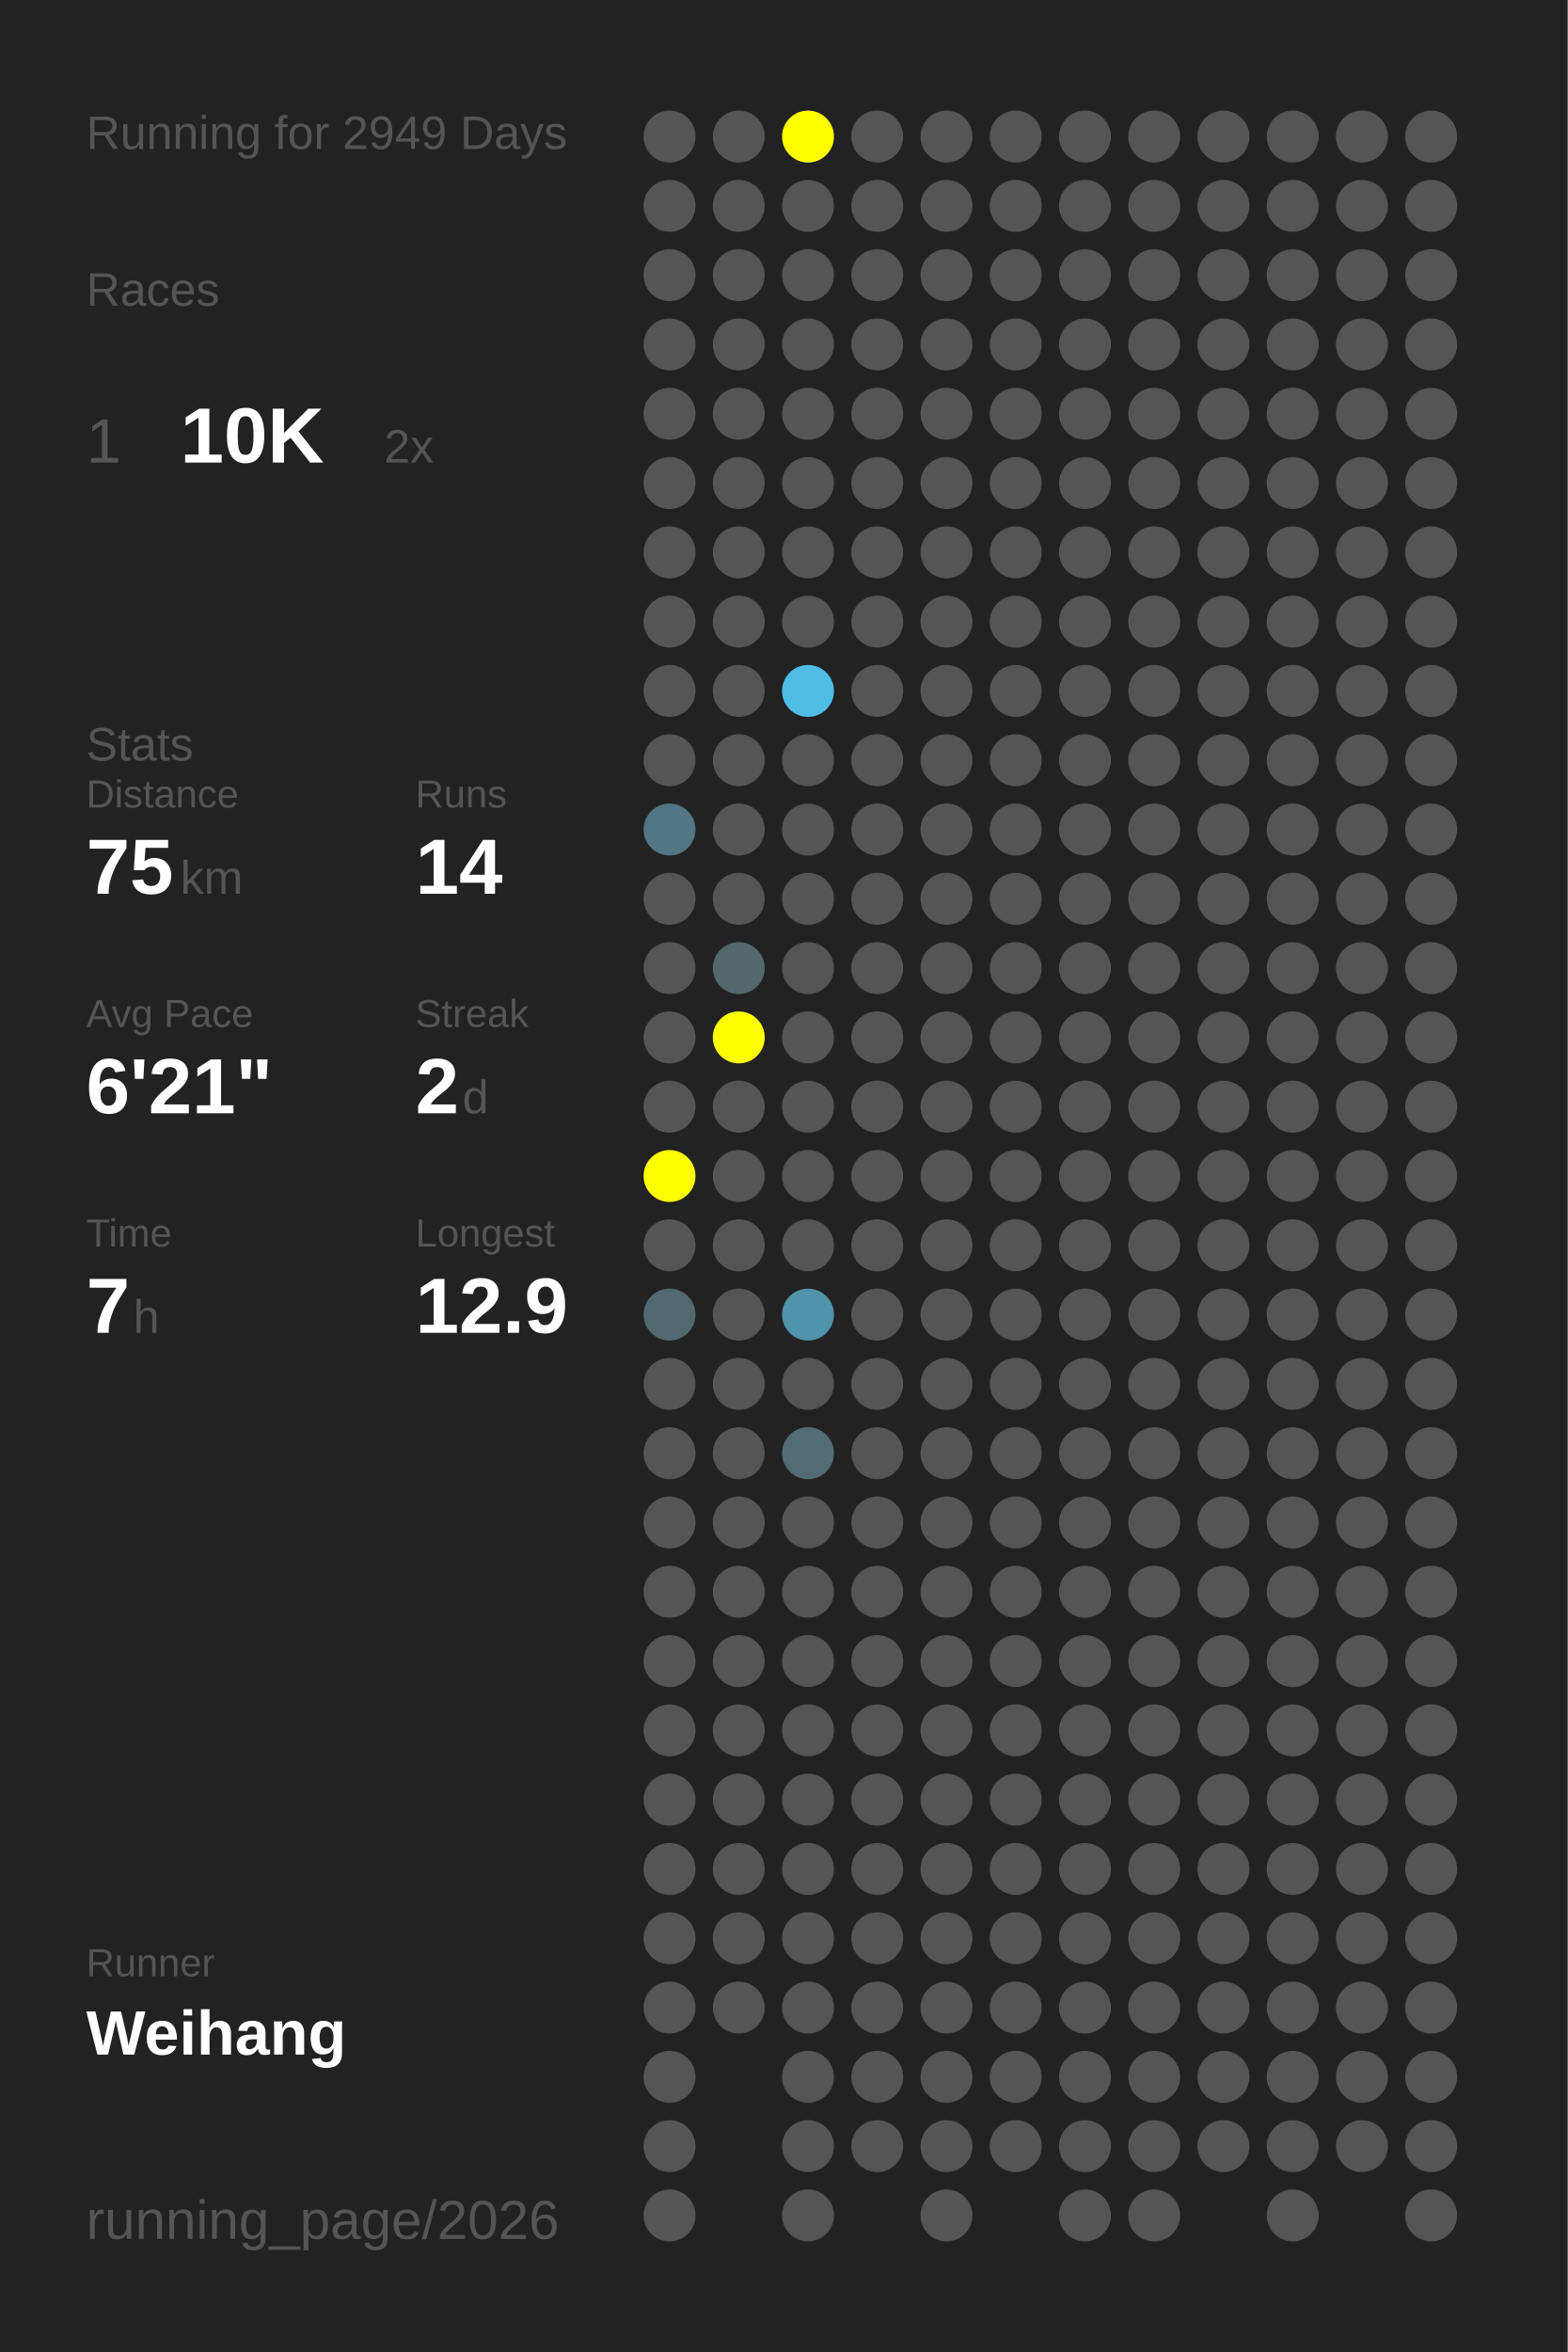
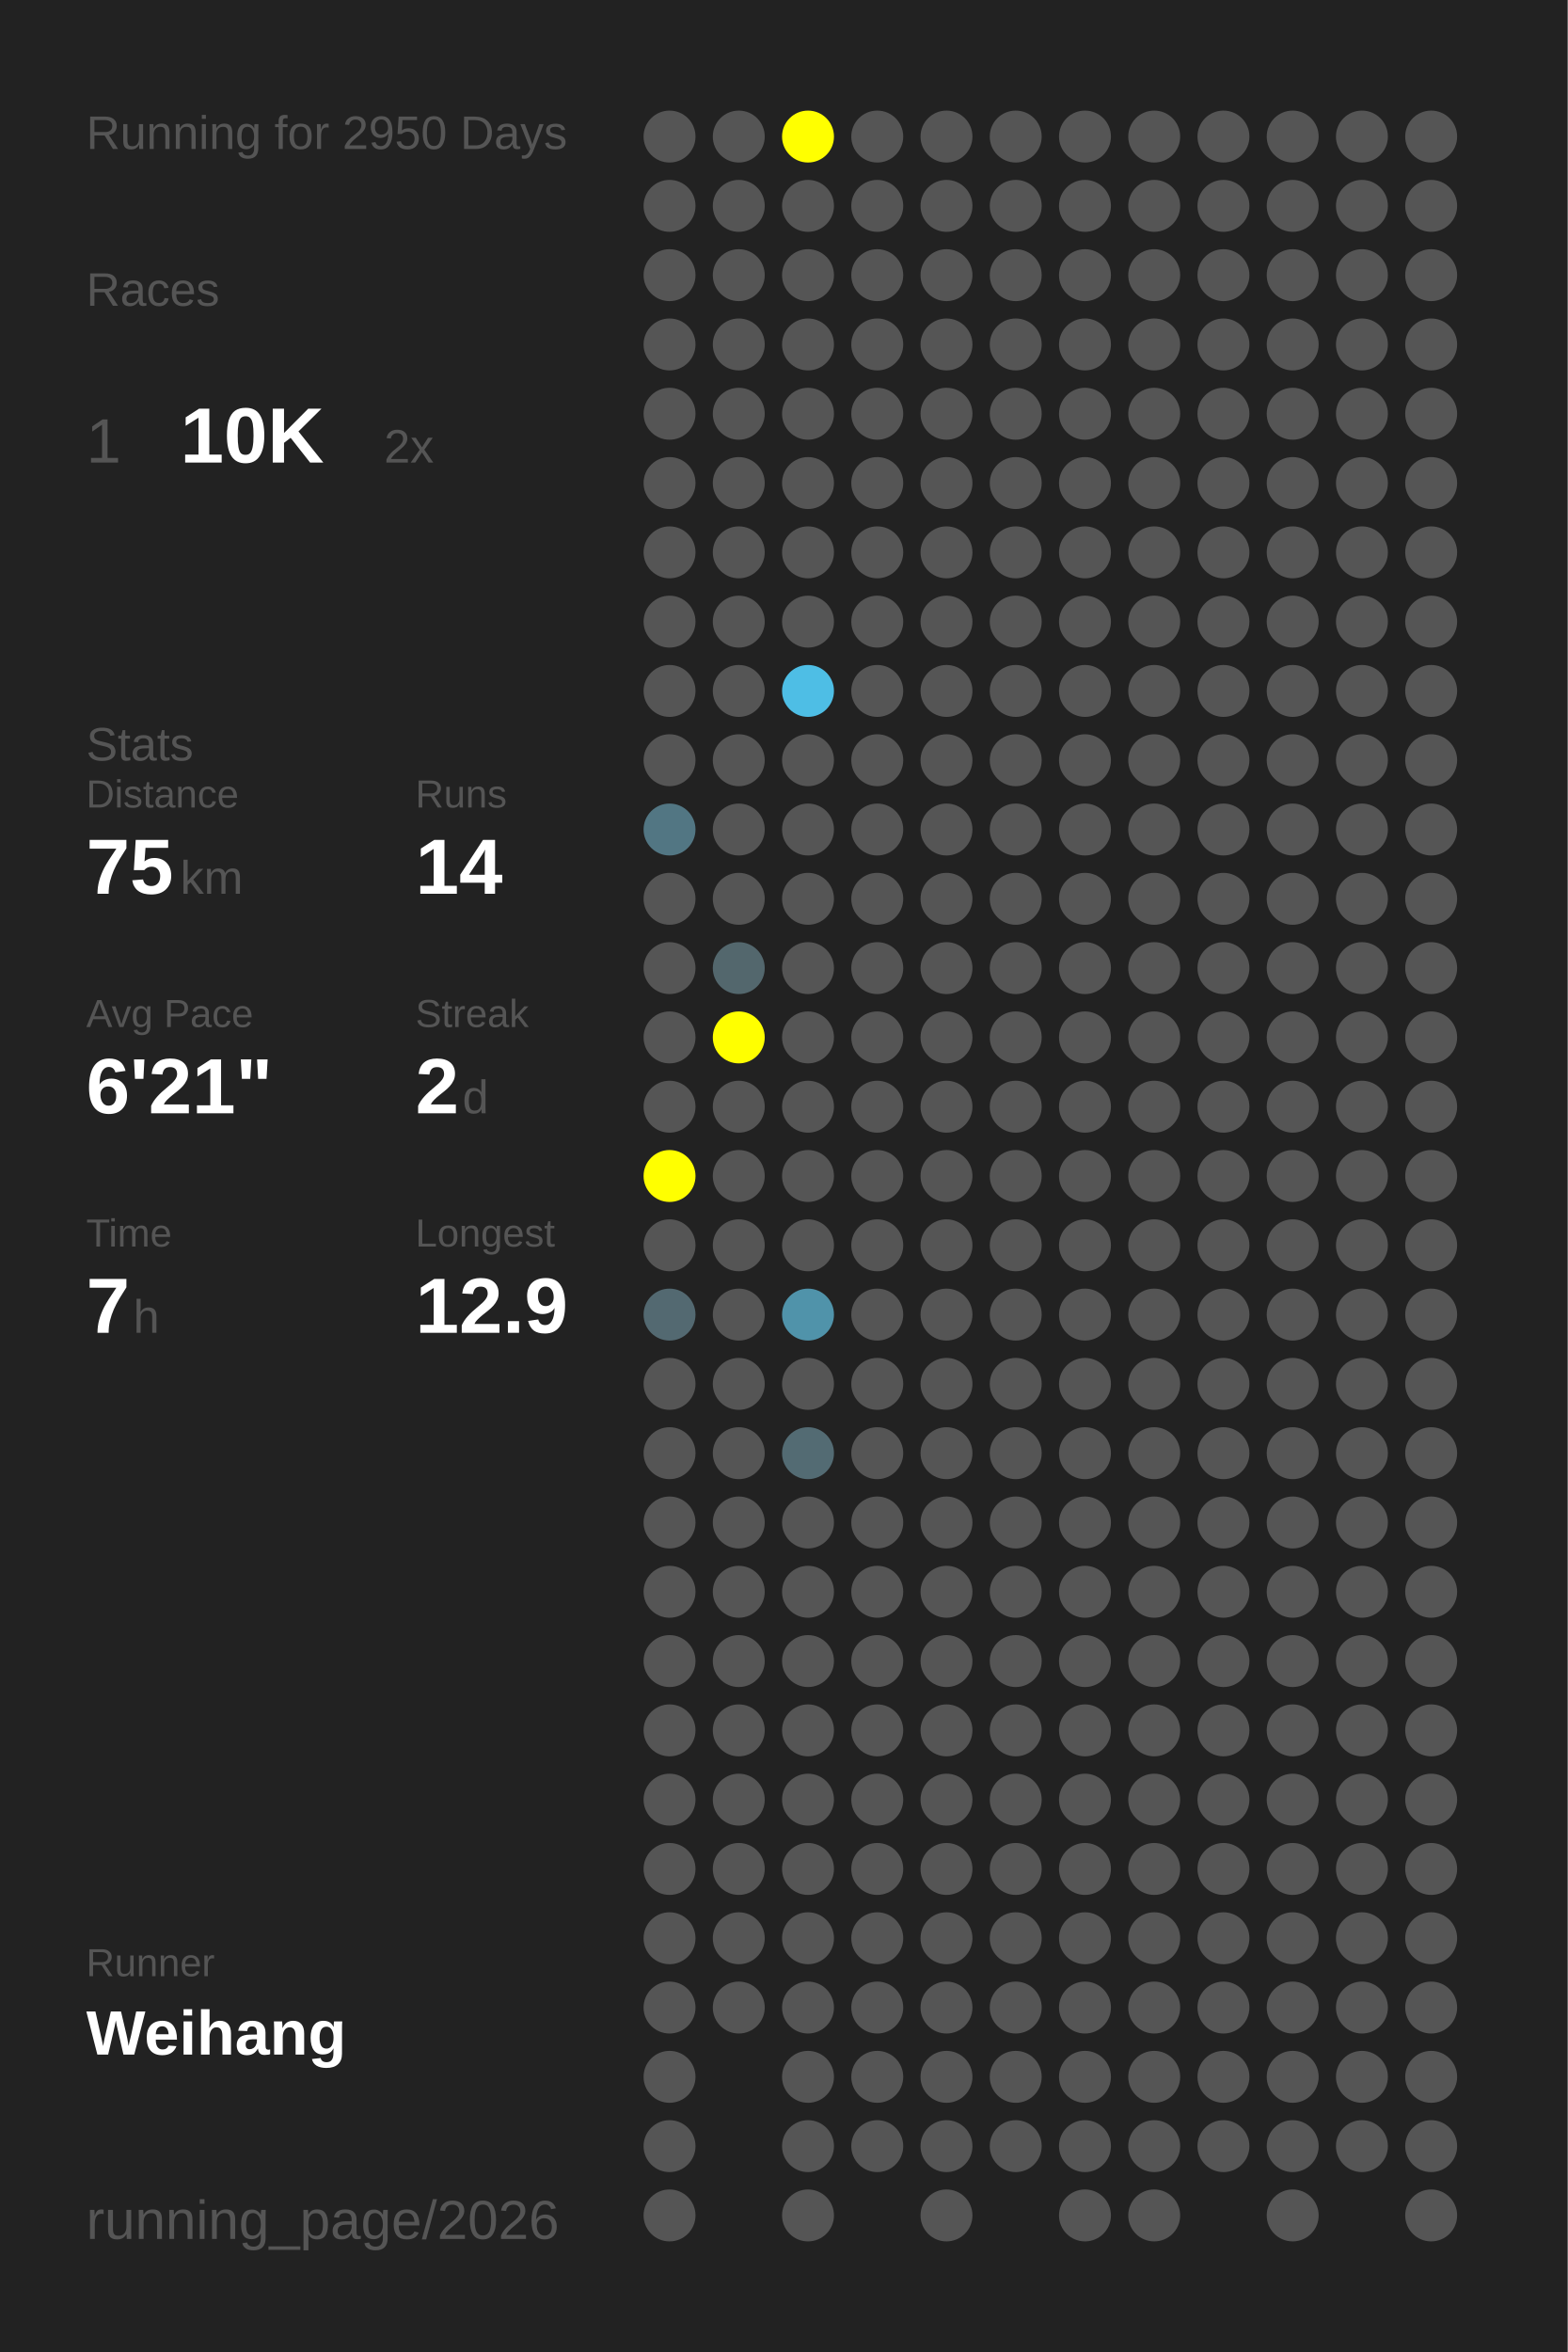
<svg xmlns="http://www.w3.org/2000/svg" baseProfile="full" height="300mm" version="1.1" viewBox="0,0,200,300" width="200mm">
  <defs />
  <rect fill="#222222" height="300" width="200" x="0" y="0" />
-   <text fill="#555555" style="font-size:6px; font-family:Arial;" x="11" y="19">Running for 2949 Days</text>
+   <text fill="#555555" style="font-size:6px; font-family:Arial;" x="11" y="19">Running for 2950 Days</text>
  <text fill="#555555" style="font-size:6px; font-family:Arial;" x="11" y="39">Races</text>
  <text fill="#555555" style="font-size:8px; font-family:Arial;" x="11" y="59">1</text>
  <text fill="#FFFFFF" style="font-size:10px; font-family:Arial; font-weight:bold;" x="23" y="59">10K</text>
  <text fill="#555555" style="font-size:6px; font-family:Arial;" x="49" y="59">2x</text>
  <text fill="#555555" style="font-size:6px; font-family:Arial;" x="11" y="97">Stats</text>
  <text fill="#555555" style="font-size:5px; font-family:Arial;" x="11" y="103">Distance</text>
  <text fill="#FFFFFF" style="font-size:10px; font-family:Arial; font-weight:bold;" x="11" y="114">75</text>
  <text fill="#555555" style="font-size:6px; font-family:Arial;" x="23" y="114">km</text>
  <text fill="#555555" style="font-size:5px; font-family:Arial;" x="53" y="103">Runs</text>
  <text fill="#FFFFFF" style="font-size:10px; font-family:Arial; font-weight:bold;" x="53" y="114">14</text>
  <text fill="#555555" style="font-size:5px; font-family:Arial;" x="11" y="131">Avg Pace</text>
  <text fill="#FFFFFF" style="font-size:10px; font-family:Arial; font-weight:bold;" x="11" y="142">6'21"</text>
  <text fill="#555555" style="font-size:5px; font-family:Arial;" x="53" y="131">Streak</text>
  <text fill="#FFFFFF" style="font-size:10px; font-family:Arial; font-weight:bold;" x="53" y="142">2</text>
  <text fill="#555555" style="font-size:6px; font-family:Arial;" x="59" y="142">d</text>
  <text fill="#555555" style="font-size:5px; font-family:Arial;" x="11" y="159">Time</text>
  <text fill="#FFFFFF" style="font-size:10px; font-family:Arial; font-weight:bold;" x="11" y="170">7</text>
  <text fill="#555555" style="font-size:6px; font-family:Arial;" x="17" y="170">h</text>
  <text fill="#555555" style="font-size:5px; font-family:Arial;" x="53" y="159">Longest</text>
  <text fill="#FFFFFF" style="font-size:10px; font-family:Arial; font-weight:bold;" x="53" y="170">12.9</text>
  <text fill="#555555" style="font-size:5px; font-family:Arial;" x="11" y="252.065">Runner</text>
  <text fill="#FFFFFF" style="font-size:8px; font-family:Arial; font-weight:bold;" x="11" y="262.065">Weihang</text>
  <text fill="#555555" style="font-size:7px; font-family:Arial;" x="11" y="285.581">running_page/2026</text>
  <circle cx="85.417" cy="17.419" fill="#555555" r="3.312" />
  <circle cx="85.417" cy="26.258" fill="#555555" r="3.312" />
  <circle cx="85.417" cy="35.097" fill="#555555" r="3.312" />
  <circle cx="85.417" cy="43.935" fill="#555555" r="3.312" />
  <circle cx="85.417" cy="52.774" fill="#555555" r="3.312" />
  <circle cx="85.417" cy="61.613" fill="#555555" r="3.312" />
  <circle cx="85.417" cy="70.452" fill="#555555" r="3.312" />
  <circle cx="85.417" cy="79.29" fill="#555555" r="3.312" />
  <circle cx="85.417" cy="88.129" fill="#555555" r="3.312" />
  <circle cx="85.417" cy="96.968" fill="#555555" r="3.312" />
  <circle cx="85.417" cy="105.806" fill="#527683" r="3.312" />
  <circle cx="85.417" cy="114.645" fill="#555555" r="3.312" />
  <circle cx="85.417" cy="123.484" fill="#555555" r="3.312" />
  <circle cx="85.417" cy="132.323" fill="#555555" r="3.312" />
  <circle cx="85.417" cy="141.161" fill="#555555" r="3.312" />
  <circle cx="85.417" cy="150" fill="#FFFF00" r="3.312" />
  <circle cx="85.417" cy="158.839" fill="#555555" r="3.312" />
  <circle cx="85.417" cy="167.677" fill="#536971" r="3.312" />
  <circle cx="85.417" cy="176.516" fill="#555555" r="3.312" />
  <circle cx="85.417" cy="185.355" fill="#555555" r="3.312" />
  <circle cx="85.417" cy="194.194" fill="#555555" r="3.312" />
  <circle cx="85.417" cy="203.032" fill="#555555" r="3.312" />
  <circle cx="85.417" cy="211.871" fill="#555555" r="3.312" />
  <circle cx="85.417" cy="220.71" fill="#555555" r="3.312" />
  <circle cx="85.417" cy="229.548" fill="#555555" r="3.312" />
  <circle cx="85.417" cy="238.387" fill="#555555" r="3.312" />
  <circle cx="85.417" cy="247.226" fill="#555555" r="3.312" />
  <circle cx="85.417" cy="256.065" fill="#555555" r="3.312" />
  <circle cx="85.417" cy="264.903" fill="#555555" r="3.312" />
  <circle cx="85.417" cy="273.742" fill="#555555" r="3.312" />
  <circle cx="85.417" cy="282.581" fill="#555555" r="3.312" />
  <circle cx="94.25" cy="17.419" fill="#555555" r="3.312" />
  <circle cx="94.25" cy="26.258" fill="#555555" r="3.312" />
  <circle cx="94.25" cy="35.097" fill="#555555" r="3.312" />
  <circle cx="94.25" cy="43.935" fill="#555555" r="3.312" />
  <circle cx="94.25" cy="52.774" fill="#555555" r="3.312" />
  <circle cx="94.25" cy="61.613" fill="#555555" r="3.312" />
  <circle cx="94.25" cy="70.452" fill="#555555" r="3.312" />
  <circle cx="94.25" cy="79.29" fill="#555555" r="3.312" />
  <circle cx="94.25" cy="88.129" fill="#555555" r="3.312" />
  <circle cx="94.25" cy="96.968" fill="#555555" r="3.312" />
  <circle cx="94.25" cy="105.806" fill="#555555" r="3.312" />
  <circle cx="94.25" cy="114.645" fill="#555555" r="3.312" />
  <circle cx="94.25" cy="123.484" fill="#53676d" r="3.312" />
  <circle cx="94.25" cy="132.323" fill="#FFFF00" r="3.312" />
  <circle cx="94.25" cy="141.161" fill="#555555" r="3.312" />
  <circle cx="94.25" cy="150" fill="#555555" r="3.312" />
  <circle cx="94.25" cy="158.839" fill="#555555" r="3.312" />
  <circle cx="94.25" cy="167.677" fill="#555555" r="3.312" />
  <circle cx="94.25" cy="176.516" fill="#555555" r="3.312" />
  <circle cx="94.25" cy="185.355" fill="#555555" r="3.312" />
  <circle cx="94.25" cy="194.194" fill="#555555" r="3.312" />
  <circle cx="94.25" cy="203.032" fill="#555555" r="3.312" />
  <circle cx="94.25" cy="211.871" fill="#555555" r="3.312" />
  <circle cx="94.25" cy="220.71" fill="#555555" r="3.312" />
  <circle cx="94.25" cy="229.548" fill="#555555" r="3.312" />
  <circle cx="94.25" cy="238.387" fill="#555555" r="3.312" />
  <circle cx="94.25" cy="247.226" fill="#555555" r="3.312" />
  <circle cx="94.25" cy="256.065" fill="#555555" r="3.312" />
  <circle cx="103.083" cy="17.419" fill="#FFFF00" r="3.312" />
  <circle cx="103.083" cy="26.258" fill="#555555" r="3.312" />
  <circle cx="103.083" cy="35.097" fill="#555555" r="3.312" />
  <circle cx="103.083" cy="43.935" fill="#555555" r="3.312" />
  <circle cx="103.083" cy="52.774" fill="#555555" r="3.312" />
  <circle cx="103.083" cy="61.613" fill="#555555" r="3.312" />
  <circle cx="103.083" cy="70.452" fill="#555555" r="3.312" />
  <circle cx="103.083" cy="79.29" fill="#555555" r="3.312" />
  <circle cx="103.083" cy="88.129" fill="#4ebee5" r="3.312" />
  <circle cx="103.083" cy="96.968" fill="#555555" r="3.312" />
  <circle cx="103.083" cy="105.806" fill="#555555" r="3.312" />
  <circle cx="103.083" cy="114.645" fill="#555555" r="3.312" />
  <circle cx="103.083" cy="123.484" fill="#555555" r="3.312" />
  <circle cx="103.083" cy="132.323" fill="#555555" r="3.312" />
  <circle cx="103.083" cy="141.161" fill="#555555" r="3.312" />
  <circle cx="103.083" cy="150" fill="#555555" r="3.312" />
  <circle cx="103.083" cy="158.839" fill="#555555" r="3.312" />
  <circle cx="103.083" cy="167.677" fill="#5093aa" r="3.312" />
  <circle cx="103.083" cy="176.516" fill="#555555" r="3.312" />
  <circle cx="103.083" cy="185.355" fill="#536b73" r="3.312" />
  <circle cx="103.083" cy="194.194" fill="#555555" r="3.312" />
  <circle cx="103.083" cy="203.032" fill="#555555" r="3.312" />
  <circle cx="103.083" cy="211.871" fill="#555555" r="3.312" />
  <circle cx="103.083" cy="220.71" fill="#555555" r="3.312" />
  <circle cx="103.083" cy="229.548" fill="#555555" r="3.312" />
  <circle cx="103.083" cy="238.387" fill="#555555" r="3.312" />
  <circle cx="103.083" cy="247.226" fill="#555555" r="3.312" />
  <circle cx="103.083" cy="256.065" fill="#555555" r="3.312" />
  <circle cx="103.083" cy="264.903" fill="#555555" r="3.312" />
  <circle cx="103.083" cy="273.742" fill="#555555" r="3.312" />
  <circle cx="103.083" cy="282.581" fill="#555555" r="3.312" />
  <circle cx="111.917" cy="17.419" fill="#555555" r="3.312" />
  <circle cx="111.917" cy="26.258" fill="#555555" r="3.312" />
  <circle cx="111.917" cy="35.097" fill="#555555" r="3.312" />
  <circle cx="111.917" cy="43.935" fill="#555555" r="3.312" />
  <circle cx="111.917" cy="52.774" fill="#555555" r="3.312" />
  <circle cx="111.917" cy="61.613" fill="#555555" r="3.312" />
  <circle cx="111.917" cy="70.452" fill="#555555" r="3.312" />
  <circle cx="111.917" cy="79.29" fill="#555555" r="3.312" />
  <circle cx="111.917" cy="88.129" fill="#555555" r="3.312" />
  <circle cx="111.917" cy="96.968" fill="#555555" r="3.312" />
  <circle cx="111.917" cy="105.806" fill="#555555" r="3.312" />
  <circle cx="111.917" cy="114.645" fill="#555555" r="3.312" />
  <circle cx="111.917" cy="123.484" fill="#555555" r="3.312" />
  <circle cx="111.917" cy="132.323" fill="#555555" r="3.312" />
  <circle cx="111.917" cy="141.161" fill="#555555" r="3.312" />
  <circle cx="111.917" cy="150" fill="#555555" r="3.312" />
  <circle cx="111.917" cy="158.839" fill="#555555" r="3.312" />
  <circle cx="111.917" cy="167.677" fill="#555555" r="3.312" />
  <circle cx="111.917" cy="176.516" fill="#555555" r="3.312" />
  <circle cx="111.917" cy="185.355" fill="#555555" r="3.312" />
  <circle cx="111.917" cy="194.194" fill="#555555" r="3.312" />
  <circle cx="111.917" cy="203.032" fill="#555555" r="3.312" />
  <circle cx="111.917" cy="211.871" fill="#555555" r="3.312" />
  <circle cx="111.917" cy="220.71" fill="#555555" r="3.312" />
  <circle cx="111.917" cy="229.548" fill="#555555" r="3.312" />
  <circle cx="111.917" cy="238.387" fill="#555555" r="3.312" />
  <circle cx="111.917" cy="247.226" fill="#555555" r="3.312" />
  <circle cx="111.917" cy="256.065" fill="#555555" r="3.312" />
  <circle cx="111.917" cy="264.903" fill="#555555" r="3.312" />
  <circle cx="111.917" cy="273.742" fill="#555555" r="3.312" />
  <circle cx="120.75" cy="17.419" fill="#555555" r="3.312" />
  <circle cx="120.75" cy="26.258" fill="#555555" r="3.312" />
  <circle cx="120.75" cy="35.097" fill="#555555" r="3.312" />
  <circle cx="120.75" cy="43.935" fill="#555555" r="3.312" />
  <circle cx="120.75" cy="52.774" fill="#555555" r="3.312" />
  <circle cx="120.75" cy="61.613" fill="#555555" r="3.312" />
  <circle cx="120.75" cy="70.452" fill="#555555" r="3.312" />
  <circle cx="120.75" cy="79.29" fill="#555555" r="3.312" />
  <circle cx="120.75" cy="88.129" fill="#555555" r="3.312" />
  <circle cx="120.75" cy="96.968" fill="#555555" r="3.312" />
  <circle cx="120.75" cy="105.806" fill="#555555" r="3.312" />
  <circle cx="120.75" cy="114.645" fill="#555555" r="3.312" />
  <circle cx="120.75" cy="123.484" fill="#555555" r="3.312" />
  <circle cx="120.75" cy="132.323" fill="#555555" r="3.312" />
  <circle cx="120.75" cy="141.161" fill="#555555" r="3.312" />
  <circle cx="120.75" cy="150" fill="#555555" r="3.312" />
  <circle cx="120.75" cy="158.839" fill="#555555" r="3.312" />
  <circle cx="120.75" cy="167.677" fill="#555555" r="3.312" />
  <circle cx="120.75" cy="176.516" fill="#555555" r="3.312" />
  <circle cx="120.75" cy="185.355" fill="#555555" r="3.312" />
  <circle cx="120.75" cy="194.194" fill="#555555" r="3.312" />
  <circle cx="120.75" cy="203.032" fill="#555555" r="3.312" />
  <circle cx="120.75" cy="211.871" fill="#555555" r="3.312" />
  <circle cx="120.75" cy="220.71" fill="#555555" r="3.312" />
  <circle cx="120.75" cy="229.548" fill="#555555" r="3.312" />
  <circle cx="120.75" cy="238.387" fill="#555555" r="3.312" />
  <circle cx="120.75" cy="247.226" fill="#555555" r="3.312" />
  <circle cx="120.75" cy="256.065" fill="#555555" r="3.312" />
  <circle cx="120.75" cy="264.903" fill="#555555" r="3.312" />
  <circle cx="120.75" cy="273.742" fill="#555555" r="3.312" />
  <circle cx="120.75" cy="282.581" fill="#555555" r="3.312" />
  <circle cx="129.583" cy="17.419" fill="#555555" r="3.312" />
  <circle cx="129.583" cy="26.258" fill="#555555" r="3.312" />
  <circle cx="129.583" cy="35.097" fill="#555555" r="3.312" />
  <circle cx="129.583" cy="43.935" fill="#555555" r="3.312" />
  <circle cx="129.583" cy="52.774" fill="#555555" r="3.312" />
  <circle cx="129.583" cy="61.613" fill="#555555" r="3.312" />
  <circle cx="129.583" cy="70.452" fill="#555555" r="3.312" />
  <circle cx="129.583" cy="79.29" fill="#555555" r="3.312" />
  <circle cx="129.583" cy="88.129" fill="#555555" r="3.312" />
  <circle cx="129.583" cy="96.968" fill="#555555" r="3.312" />
  <circle cx="129.583" cy="105.806" fill="#555555" r="3.312" />
  <circle cx="129.583" cy="114.645" fill="#555555" r="3.312" />
  <circle cx="129.583" cy="123.484" fill="#555555" r="3.312" />
  <circle cx="129.583" cy="132.323" fill="#555555" r="3.312" />
  <circle cx="129.583" cy="141.161" fill="#555555" r="3.312" />
  <circle cx="129.583" cy="150" fill="#555555" r="3.312" />
  <circle cx="129.583" cy="158.839" fill="#555555" r="3.312" />
  <circle cx="129.583" cy="167.677" fill="#555555" r="3.312" />
  <circle cx="129.583" cy="176.516" fill="#555555" r="3.312" />
  <circle cx="129.583" cy="185.355" fill="#555555" r="3.312" />
  <circle cx="129.583" cy="194.194" fill="#555555" r="3.312" />
  <circle cx="129.583" cy="203.032" fill="#555555" r="3.312" />
  <circle cx="129.583" cy="211.871" fill="#555555" r="3.312" />
  <circle cx="129.583" cy="220.71" fill="#555555" r="3.312" />
  <circle cx="129.583" cy="229.548" fill="#555555" r="3.312" />
  <circle cx="129.583" cy="238.387" fill="#555555" r="3.312" />
  <circle cx="129.583" cy="247.226" fill="#555555" r="3.312" />
  <circle cx="129.583" cy="256.065" fill="#555555" r="3.312" />
  <circle cx="129.583" cy="264.903" fill="#555555" r="3.312" />
  <circle cx="129.583" cy="273.742" fill="#555555" r="3.312" />
  <circle cx="138.417" cy="17.419" fill="#555555" r="3.312" />
  <circle cx="138.417" cy="26.258" fill="#555555" r="3.312" />
  <circle cx="138.417" cy="35.097" fill="#555555" r="3.312" />
  <circle cx="138.417" cy="43.935" fill="#555555" r="3.312" />
  <circle cx="138.417" cy="52.774" fill="#555555" r="3.312" />
  <circle cx="138.417" cy="61.613" fill="#555555" r="3.312" />
  <circle cx="138.417" cy="70.452" fill="#555555" r="3.312" />
  <circle cx="138.417" cy="79.29" fill="#555555" r="3.312" />
  <circle cx="138.417" cy="88.129" fill="#555555" r="3.312" />
  <circle cx="138.417" cy="96.968" fill="#555555" r="3.312" />
  <circle cx="138.417" cy="105.806" fill="#555555" r="3.312" />
  <circle cx="138.417" cy="114.645" fill="#555555" r="3.312" />
  <circle cx="138.417" cy="123.484" fill="#555555" r="3.312" />
  <circle cx="138.417" cy="132.323" fill="#555555" r="3.312" />
  <circle cx="138.417" cy="141.161" fill="#555555" r="3.312" />
  <circle cx="138.417" cy="150" fill="#555555" r="3.312" />
  <circle cx="138.417" cy="158.839" fill="#555555" r="3.312" />
  <circle cx="138.417" cy="167.677" fill="#555555" r="3.312" />
  <circle cx="138.417" cy="176.516" fill="#555555" r="3.312" />
  <circle cx="138.417" cy="185.355" fill="#555555" r="3.312" />
  <circle cx="138.417" cy="194.194" fill="#555555" r="3.312" />
  <circle cx="138.417" cy="203.032" fill="#555555" r="3.312" />
  <circle cx="138.417" cy="211.871" fill="#555555" r="3.312" />
  <circle cx="138.417" cy="220.71" fill="#555555" r="3.312" />
  <circle cx="138.417" cy="229.548" fill="#555555" r="3.312" />
  <circle cx="138.417" cy="238.387" fill="#555555" r="3.312" />
  <circle cx="138.417" cy="247.226" fill="#555555" r="3.312" />
  <circle cx="138.417" cy="256.065" fill="#555555" r="3.312" />
  <circle cx="138.417" cy="264.903" fill="#555555" r="3.312" />
  <circle cx="138.417" cy="273.742" fill="#555555" r="3.312" />
  <circle cx="138.417" cy="282.581" fill="#555555" r="3.312" />
  <circle cx="147.25" cy="17.419" fill="#555555" r="3.312" />
  <circle cx="147.25" cy="26.258" fill="#555555" r="3.312" />
  <circle cx="147.25" cy="35.097" fill="#555555" r="3.312" />
  <circle cx="147.25" cy="43.935" fill="#555555" r="3.312" />
  <circle cx="147.25" cy="52.774" fill="#555555" r="3.312" />
  <circle cx="147.25" cy="61.613" fill="#555555" r="3.312" />
  <circle cx="147.25" cy="70.452" fill="#555555" r="3.312" />
  <circle cx="147.25" cy="79.29" fill="#555555" r="3.312" />
  <circle cx="147.25" cy="88.129" fill="#555555" r="3.312" />
  <circle cx="147.25" cy="96.968" fill="#555555" r="3.312" />
  <circle cx="147.25" cy="105.806" fill="#555555" r="3.312" />
  <circle cx="147.25" cy="114.645" fill="#555555" r="3.312" />
  <circle cx="147.25" cy="123.484" fill="#555555" r="3.312" />
  <circle cx="147.25" cy="132.323" fill="#555555" r="3.312" />
  <circle cx="147.25" cy="141.161" fill="#555555" r="3.312" />
  <circle cx="147.25" cy="150" fill="#555555" r="3.312" />
  <circle cx="147.25" cy="158.839" fill="#555555" r="3.312" />
  <circle cx="147.25" cy="167.677" fill="#555555" r="3.312" />
  <circle cx="147.25" cy="176.516" fill="#555555" r="3.312" />
  <circle cx="147.25" cy="185.355" fill="#555555" r="3.312" />
  <circle cx="147.25" cy="194.194" fill="#555555" r="3.312" />
  <circle cx="147.25" cy="203.032" fill="#555555" r="3.312" />
  <circle cx="147.25" cy="211.871" fill="#555555" r="3.312" />
  <circle cx="147.25" cy="220.71" fill="#555555" r="3.312" />
  <circle cx="147.25" cy="229.548" fill="#555555" r="3.312" />
  <circle cx="147.25" cy="238.387" fill="#555555" r="3.312" />
  <circle cx="147.25" cy="247.226" fill="#555555" r="3.312" />
  <circle cx="147.25" cy="256.065" fill="#555555" r="3.312" />
  <circle cx="147.25" cy="264.903" fill="#555555" r="3.312" />
  <circle cx="147.25" cy="273.742" fill="#555555" r="3.312" />
  <circle cx="147.25" cy="282.581" fill="#555555" r="3.312" />
  <circle cx="156.083" cy="17.419" fill="#555555" r="3.312" />
  <circle cx="156.083" cy="26.258" fill="#555555" r="3.312" />
  <circle cx="156.083" cy="35.097" fill="#555555" r="3.312" />
  <circle cx="156.083" cy="43.935" fill="#555555" r="3.312" />
  <circle cx="156.083" cy="52.774" fill="#555555" r="3.312" />
  <circle cx="156.083" cy="61.613" fill="#555555" r="3.312" />
  <circle cx="156.083" cy="70.452" fill="#555555" r="3.312" />
  <circle cx="156.083" cy="79.29" fill="#555555" r="3.312" />
  <circle cx="156.083" cy="88.129" fill="#555555" r="3.312" />
  <circle cx="156.083" cy="96.968" fill="#555555" r="3.312" />
  <circle cx="156.083" cy="105.806" fill="#555555" r="3.312" />
  <circle cx="156.083" cy="114.645" fill="#555555" r="3.312" />
  <circle cx="156.083" cy="123.484" fill="#555555" r="3.312" />
  <circle cx="156.083" cy="132.323" fill="#555555" r="3.312" />
  <circle cx="156.083" cy="141.161" fill="#555555" r="3.312" />
  <circle cx="156.083" cy="150" fill="#555555" r="3.312" />
  <circle cx="156.083" cy="158.839" fill="#555555" r="3.312" />
  <circle cx="156.083" cy="167.677" fill="#555555" r="3.312" />
  <circle cx="156.083" cy="176.516" fill="#555555" r="3.312" />
  <circle cx="156.083" cy="185.355" fill="#555555" r="3.312" />
  <circle cx="156.083" cy="194.194" fill="#555555" r="3.312" />
  <circle cx="156.083" cy="203.032" fill="#555555" r="3.312" />
  <circle cx="156.083" cy="211.871" fill="#555555" r="3.312" />
  <circle cx="156.083" cy="220.71" fill="#555555" r="3.312" />
  <circle cx="156.083" cy="229.548" fill="#555555" r="3.312" />
  <circle cx="156.083" cy="238.387" fill="#555555" r="3.312" />
  <circle cx="156.083" cy="247.226" fill="#555555" r="3.312" />
  <circle cx="156.083" cy="256.065" fill="#555555" r="3.312" />
  <circle cx="156.083" cy="264.903" fill="#555555" r="3.312" />
  <circle cx="156.083" cy="273.742" fill="#555555" r="3.312" />
  <circle cx="164.917" cy="17.419" fill="#555555" r="3.312" />
  <circle cx="164.917" cy="26.258" fill="#555555" r="3.312" />
  <circle cx="164.917" cy="35.097" fill="#555555" r="3.312" />
  <circle cx="164.917" cy="43.935" fill="#555555" r="3.312" />
  <circle cx="164.917" cy="52.774" fill="#555555" r="3.312" />
  <circle cx="164.917" cy="61.613" fill="#555555" r="3.312" />
  <circle cx="164.917" cy="70.452" fill="#555555" r="3.312" />
  <circle cx="164.917" cy="79.29" fill="#555555" r="3.312" />
  <circle cx="164.917" cy="88.129" fill="#555555" r="3.312" />
  <circle cx="164.917" cy="96.968" fill="#555555" r="3.312" />
  <circle cx="164.917" cy="105.806" fill="#555555" r="3.312" />
  <circle cx="164.917" cy="114.645" fill="#555555" r="3.312" />
  <circle cx="164.917" cy="123.484" fill="#555555" r="3.312" />
  <circle cx="164.917" cy="132.323" fill="#555555" r="3.312" />
  <circle cx="164.917" cy="141.161" fill="#555555" r="3.312" />
  <circle cx="164.917" cy="150" fill="#555555" r="3.312" />
  <circle cx="164.917" cy="158.839" fill="#555555" r="3.312" />
  <circle cx="164.917" cy="167.677" fill="#555555" r="3.312" />
  <circle cx="164.917" cy="176.516" fill="#555555" r="3.312" />
  <circle cx="164.917" cy="185.355" fill="#555555" r="3.312" />
  <circle cx="164.917" cy="194.194" fill="#555555" r="3.312" />
  <circle cx="164.917" cy="203.032" fill="#555555" r="3.312" />
  <circle cx="164.917" cy="211.871" fill="#555555" r="3.312" />
  <circle cx="164.917" cy="220.71" fill="#555555" r="3.312" />
  <circle cx="164.917" cy="229.548" fill="#555555" r="3.312" />
  <circle cx="164.917" cy="238.387" fill="#555555" r="3.312" />
  <circle cx="164.917" cy="247.226" fill="#555555" r="3.312" />
  <circle cx="164.917" cy="256.065" fill="#555555" r="3.312" />
  <circle cx="164.917" cy="264.903" fill="#555555" r="3.312" />
  <circle cx="164.917" cy="273.742" fill="#555555" r="3.312" />
  <circle cx="164.917" cy="282.581" fill="#555555" r="3.312" />
  <circle cx="173.75" cy="17.419" fill="#555555" r="3.312" />
  <circle cx="173.75" cy="26.258" fill="#555555" r="3.312" />
  <circle cx="173.75" cy="35.097" fill="#555555" r="3.312" />
  <circle cx="173.75" cy="43.935" fill="#555555" r="3.312" />
  <circle cx="173.75" cy="52.774" fill="#555555" r="3.312" />
  <circle cx="173.75" cy="61.613" fill="#555555" r="3.312" />
  <circle cx="173.75" cy="70.452" fill="#555555" r="3.312" />
  <circle cx="173.75" cy="79.29" fill="#555555" r="3.312" />
  <circle cx="173.75" cy="88.129" fill="#555555" r="3.312" />
  <circle cx="173.75" cy="96.968" fill="#555555" r="3.312" />
  <circle cx="173.75" cy="105.806" fill="#555555" r="3.312" />
  <circle cx="173.75" cy="114.645" fill="#555555" r="3.312" />
  <circle cx="173.75" cy="123.484" fill="#555555" r="3.312" />
  <circle cx="173.75" cy="132.323" fill="#555555" r="3.312" />
  <circle cx="173.75" cy="141.161" fill="#555555" r="3.312" />
  <circle cx="173.75" cy="150" fill="#555555" r="3.312" />
  <circle cx="173.75" cy="158.839" fill="#555555" r="3.312" />
  <circle cx="173.75" cy="167.677" fill="#555555" r="3.312" />
  <circle cx="173.75" cy="176.516" fill="#555555" r="3.312" />
  <circle cx="173.75" cy="185.355" fill="#555555" r="3.312" />
  <circle cx="173.75" cy="194.194" fill="#555555" r="3.312" />
  <circle cx="173.75" cy="203.032" fill="#555555" r="3.312" />
  <circle cx="173.75" cy="211.871" fill="#555555" r="3.312" />
  <circle cx="173.75" cy="220.71" fill="#555555" r="3.312" />
  <circle cx="173.75" cy="229.548" fill="#555555" r="3.312" />
  <circle cx="173.75" cy="238.387" fill="#555555" r="3.312" />
  <circle cx="173.75" cy="247.226" fill="#555555" r="3.312" />
  <circle cx="173.75" cy="256.065" fill="#555555" r="3.312" />
  <circle cx="173.75" cy="264.903" fill="#555555" r="3.312" />
  <circle cx="173.75" cy="273.742" fill="#555555" r="3.312" />
  <circle cx="182.583" cy="17.419" fill="#555555" r="3.312" />
  <circle cx="182.583" cy="26.258" fill="#555555" r="3.312" />
  <circle cx="182.583" cy="35.097" fill="#555555" r="3.312" />
  <circle cx="182.583" cy="43.935" fill="#555555" r="3.312" />
  <circle cx="182.583" cy="52.774" fill="#555555" r="3.312" />
  <circle cx="182.583" cy="61.613" fill="#555555" r="3.312" />
  <circle cx="182.583" cy="70.452" fill="#555555" r="3.312" />
  <circle cx="182.583" cy="79.29" fill="#555555" r="3.312" />
  <circle cx="182.583" cy="88.129" fill="#555555" r="3.312" />
  <circle cx="182.583" cy="96.968" fill="#555555" r="3.312" />
  <circle cx="182.583" cy="105.806" fill="#555555" r="3.312" />
  <circle cx="182.583" cy="114.645" fill="#555555" r="3.312" />
  <circle cx="182.583" cy="123.484" fill="#555555" r="3.312" />
  <circle cx="182.583" cy="132.323" fill="#555555" r="3.312" />
  <circle cx="182.583" cy="141.161" fill="#555555" r="3.312" />
  <circle cx="182.583" cy="150" fill="#555555" r="3.312" />
  <circle cx="182.583" cy="158.839" fill="#555555" r="3.312" />
  <circle cx="182.583" cy="167.677" fill="#555555" r="3.312" />
  <circle cx="182.583" cy="176.516" fill="#555555" r="3.312" />
  <circle cx="182.583" cy="185.355" fill="#555555" r="3.312" />
  <circle cx="182.583" cy="194.194" fill="#555555" r="3.312" />
  <circle cx="182.583" cy="203.032" fill="#555555" r="3.312" />
  <circle cx="182.583" cy="211.871" fill="#555555" r="3.312" />
  <circle cx="182.583" cy="220.71" fill="#555555" r="3.312" />
  <circle cx="182.583" cy="229.548" fill="#555555" r="3.312" />
  <circle cx="182.583" cy="238.387" fill="#555555" r="3.312" />
  <circle cx="182.583" cy="247.226" fill="#555555" r="3.312" />
  <circle cx="182.583" cy="256.065" fill="#555555" r="3.312" />
  <circle cx="182.583" cy="264.903" fill="#555555" r="3.312" />
  <circle cx="182.583" cy="273.742" fill="#555555" r="3.312" />
  <circle cx="182.583" cy="282.581" fill="#555555" r="3.312" />
</svg>
